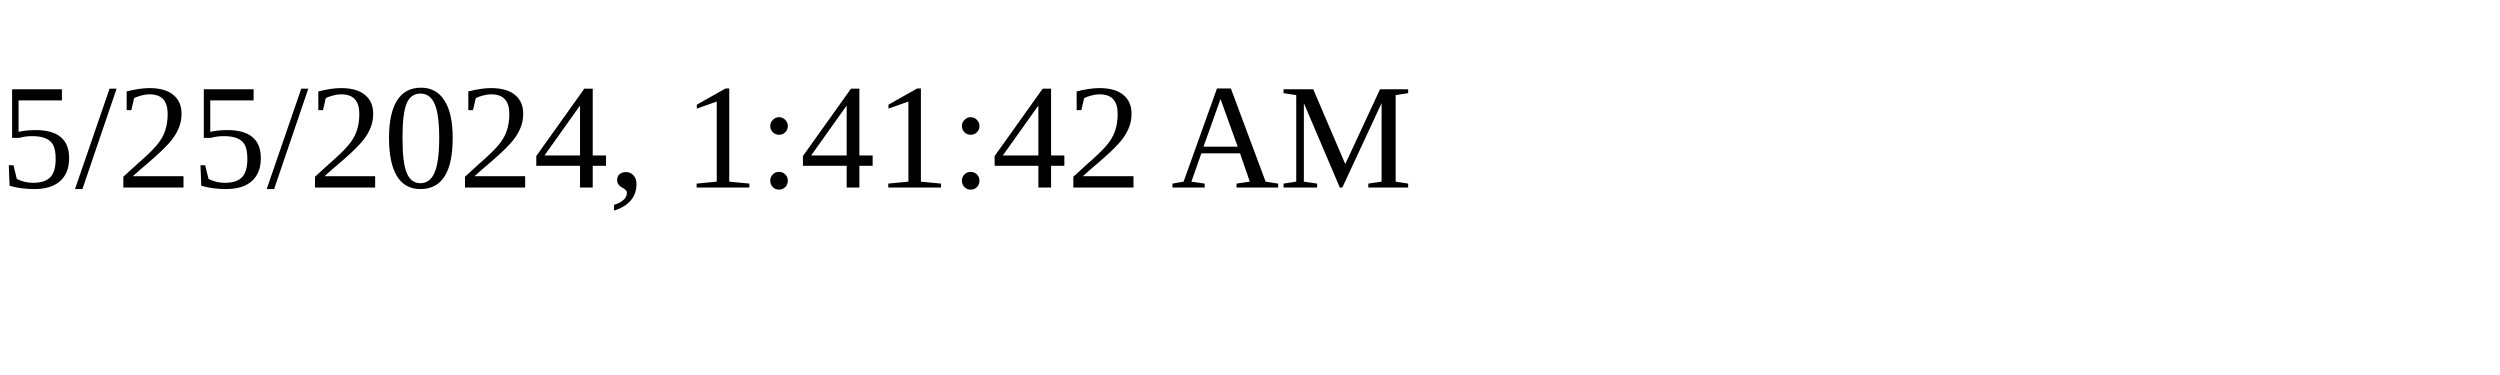
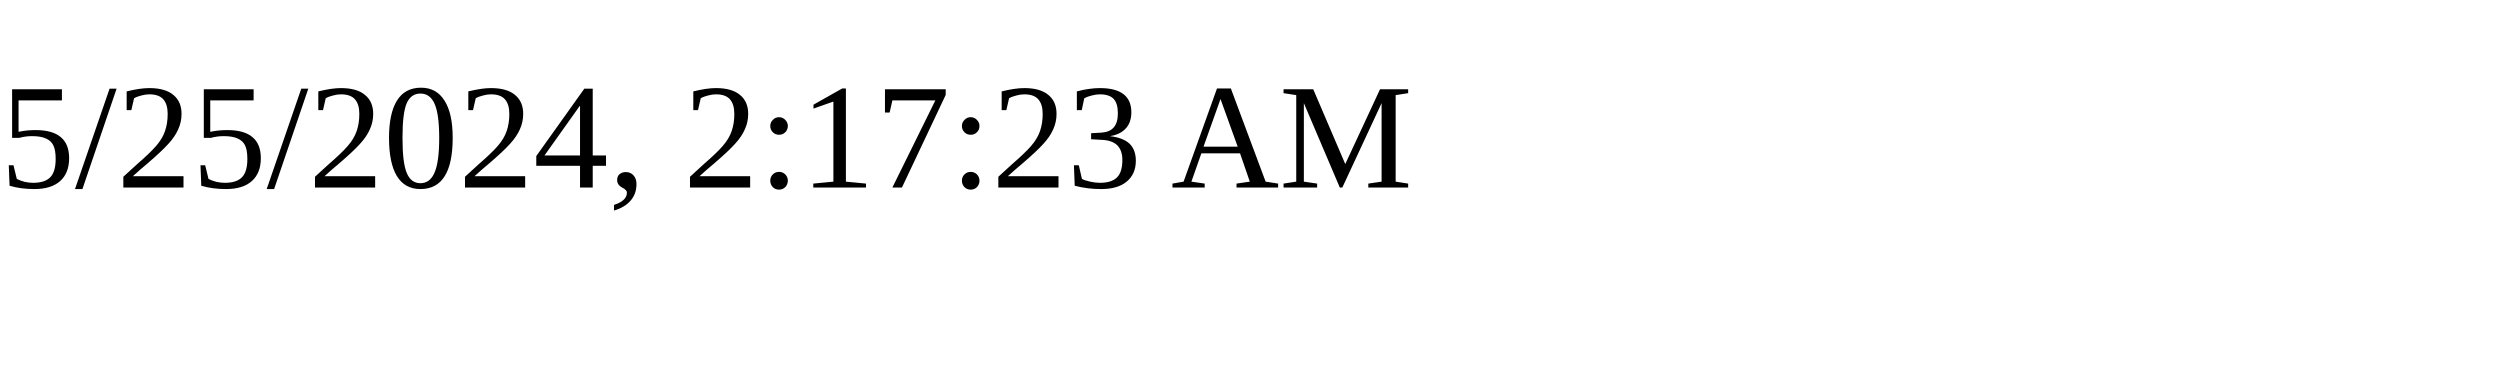
<svg xmlns="http://www.w3.org/2000/svg" height="30" width="200">
-   <text x="0" y="15">5/25/2024, 1:41:42 AM</text>
+   <text x="0" y="15">5/25/2024, 2:17:23 AM</text>
</svg>
